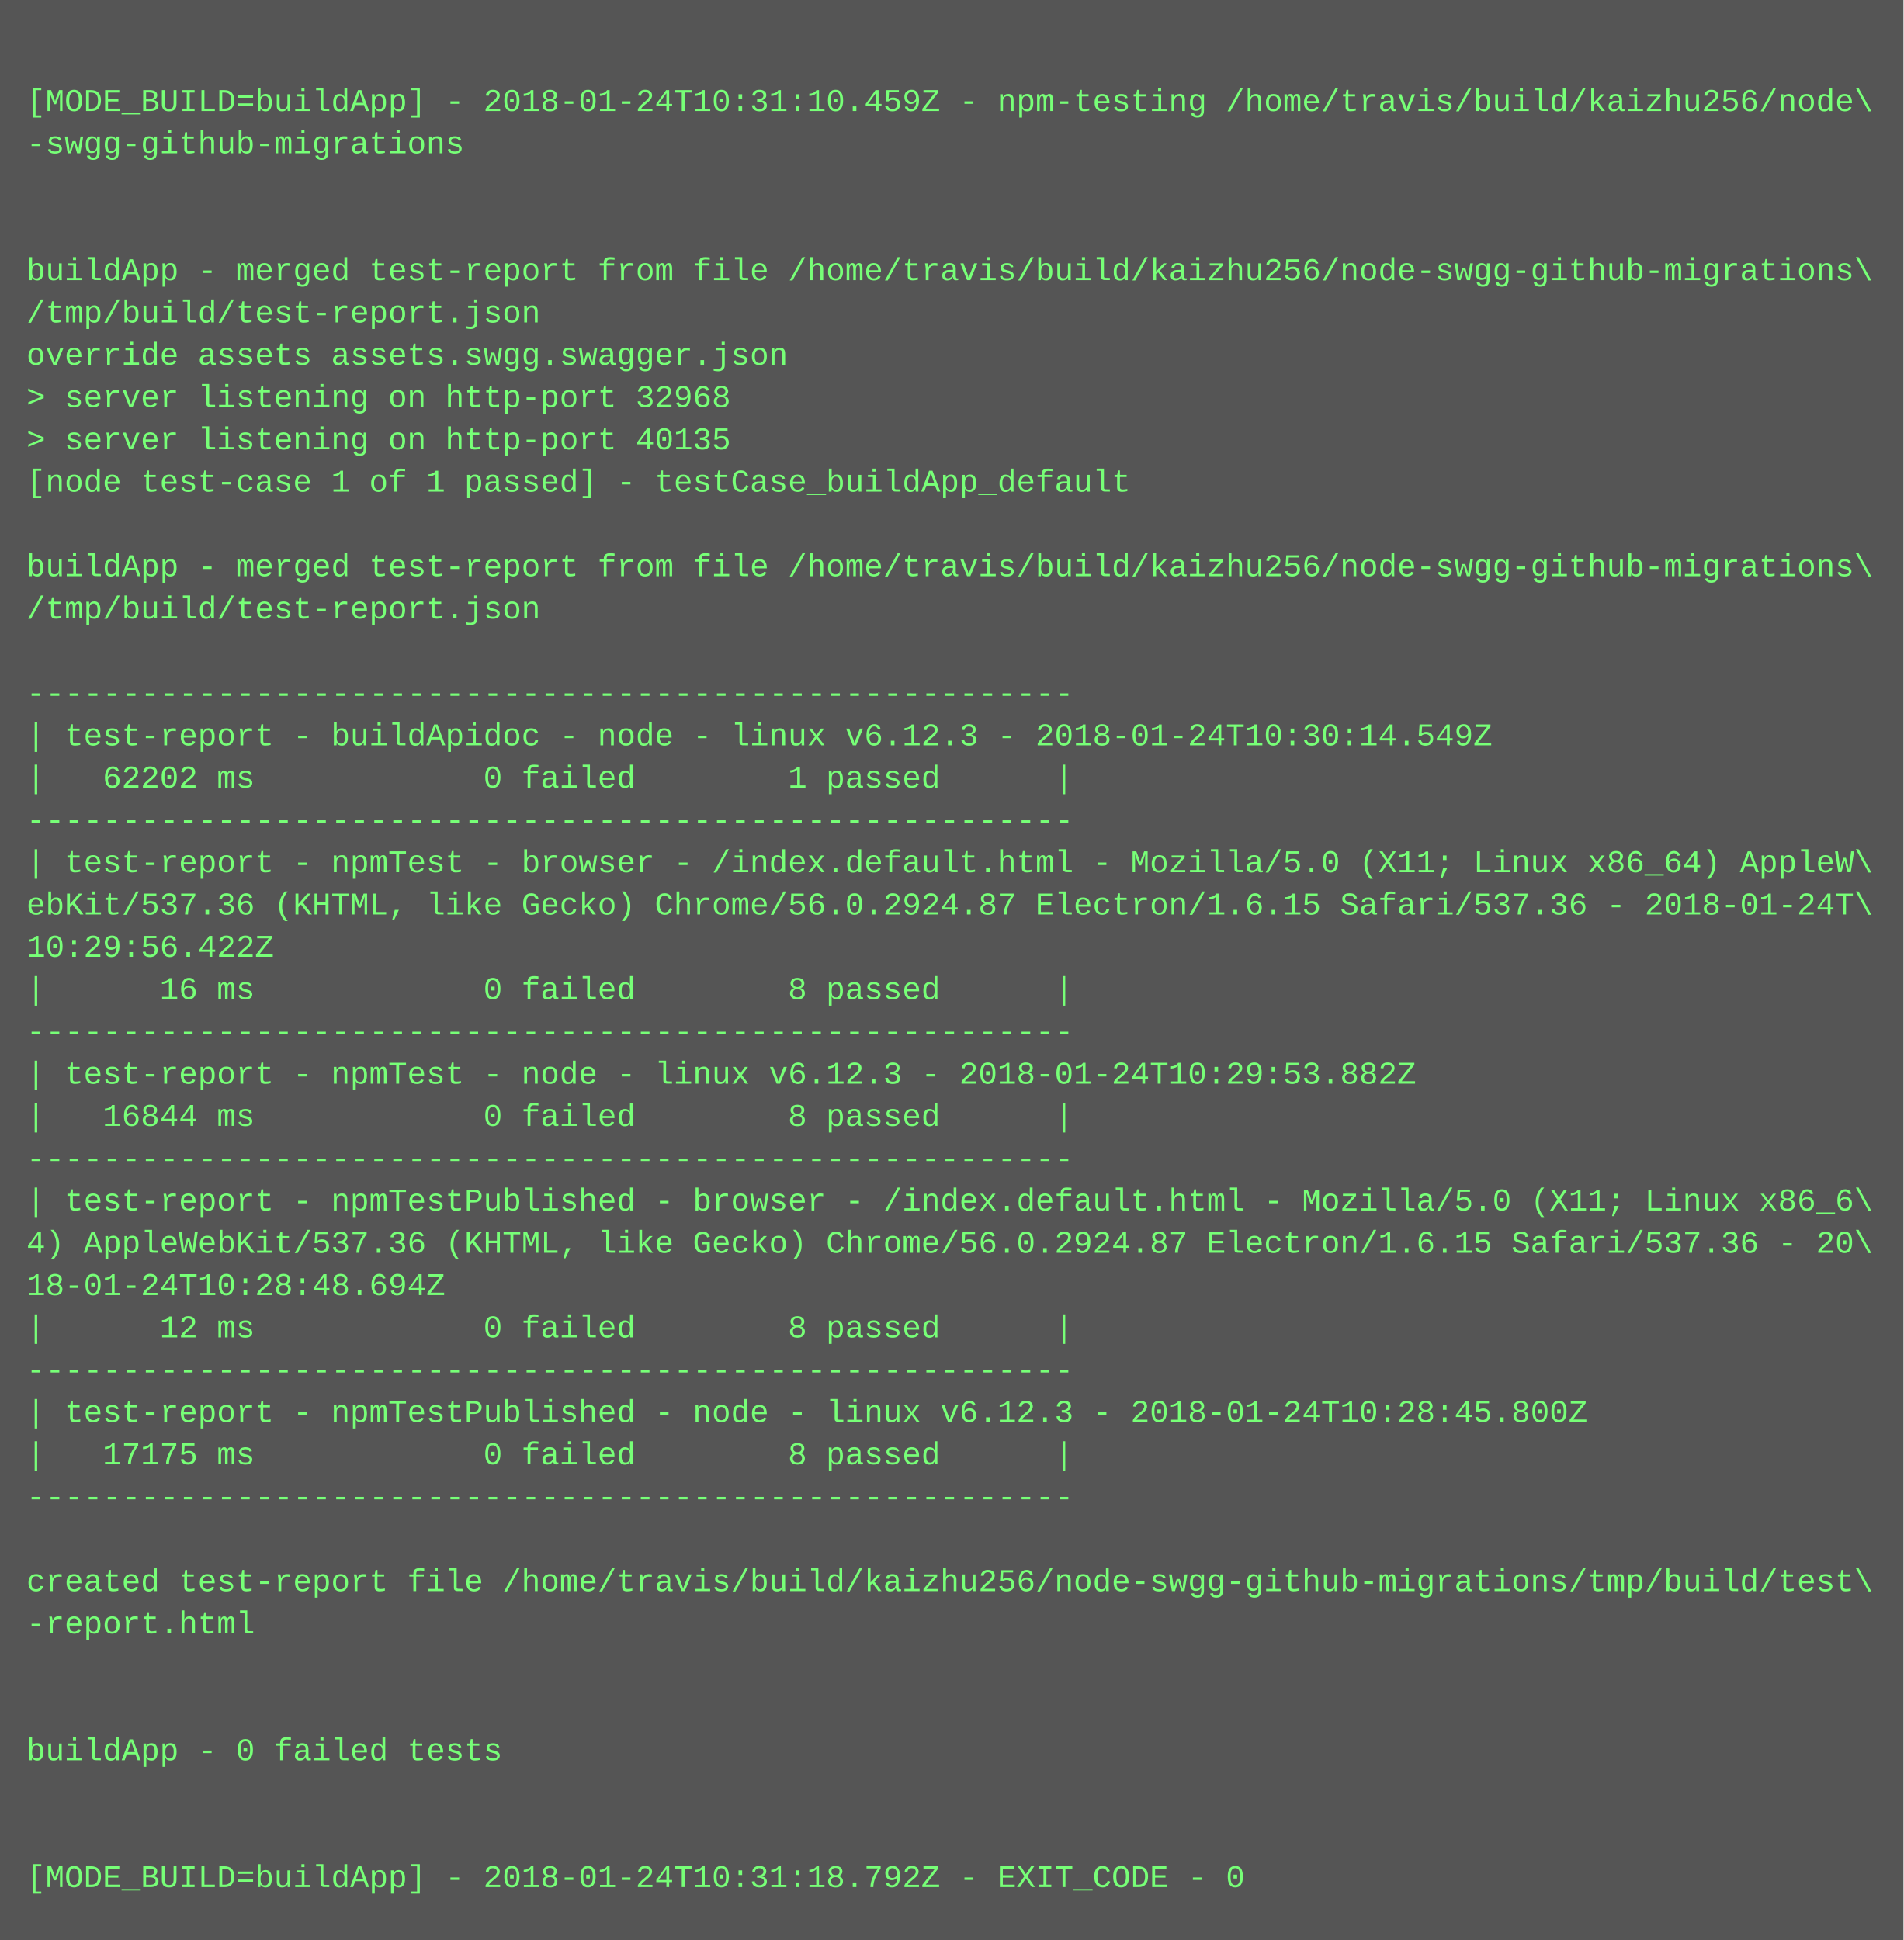
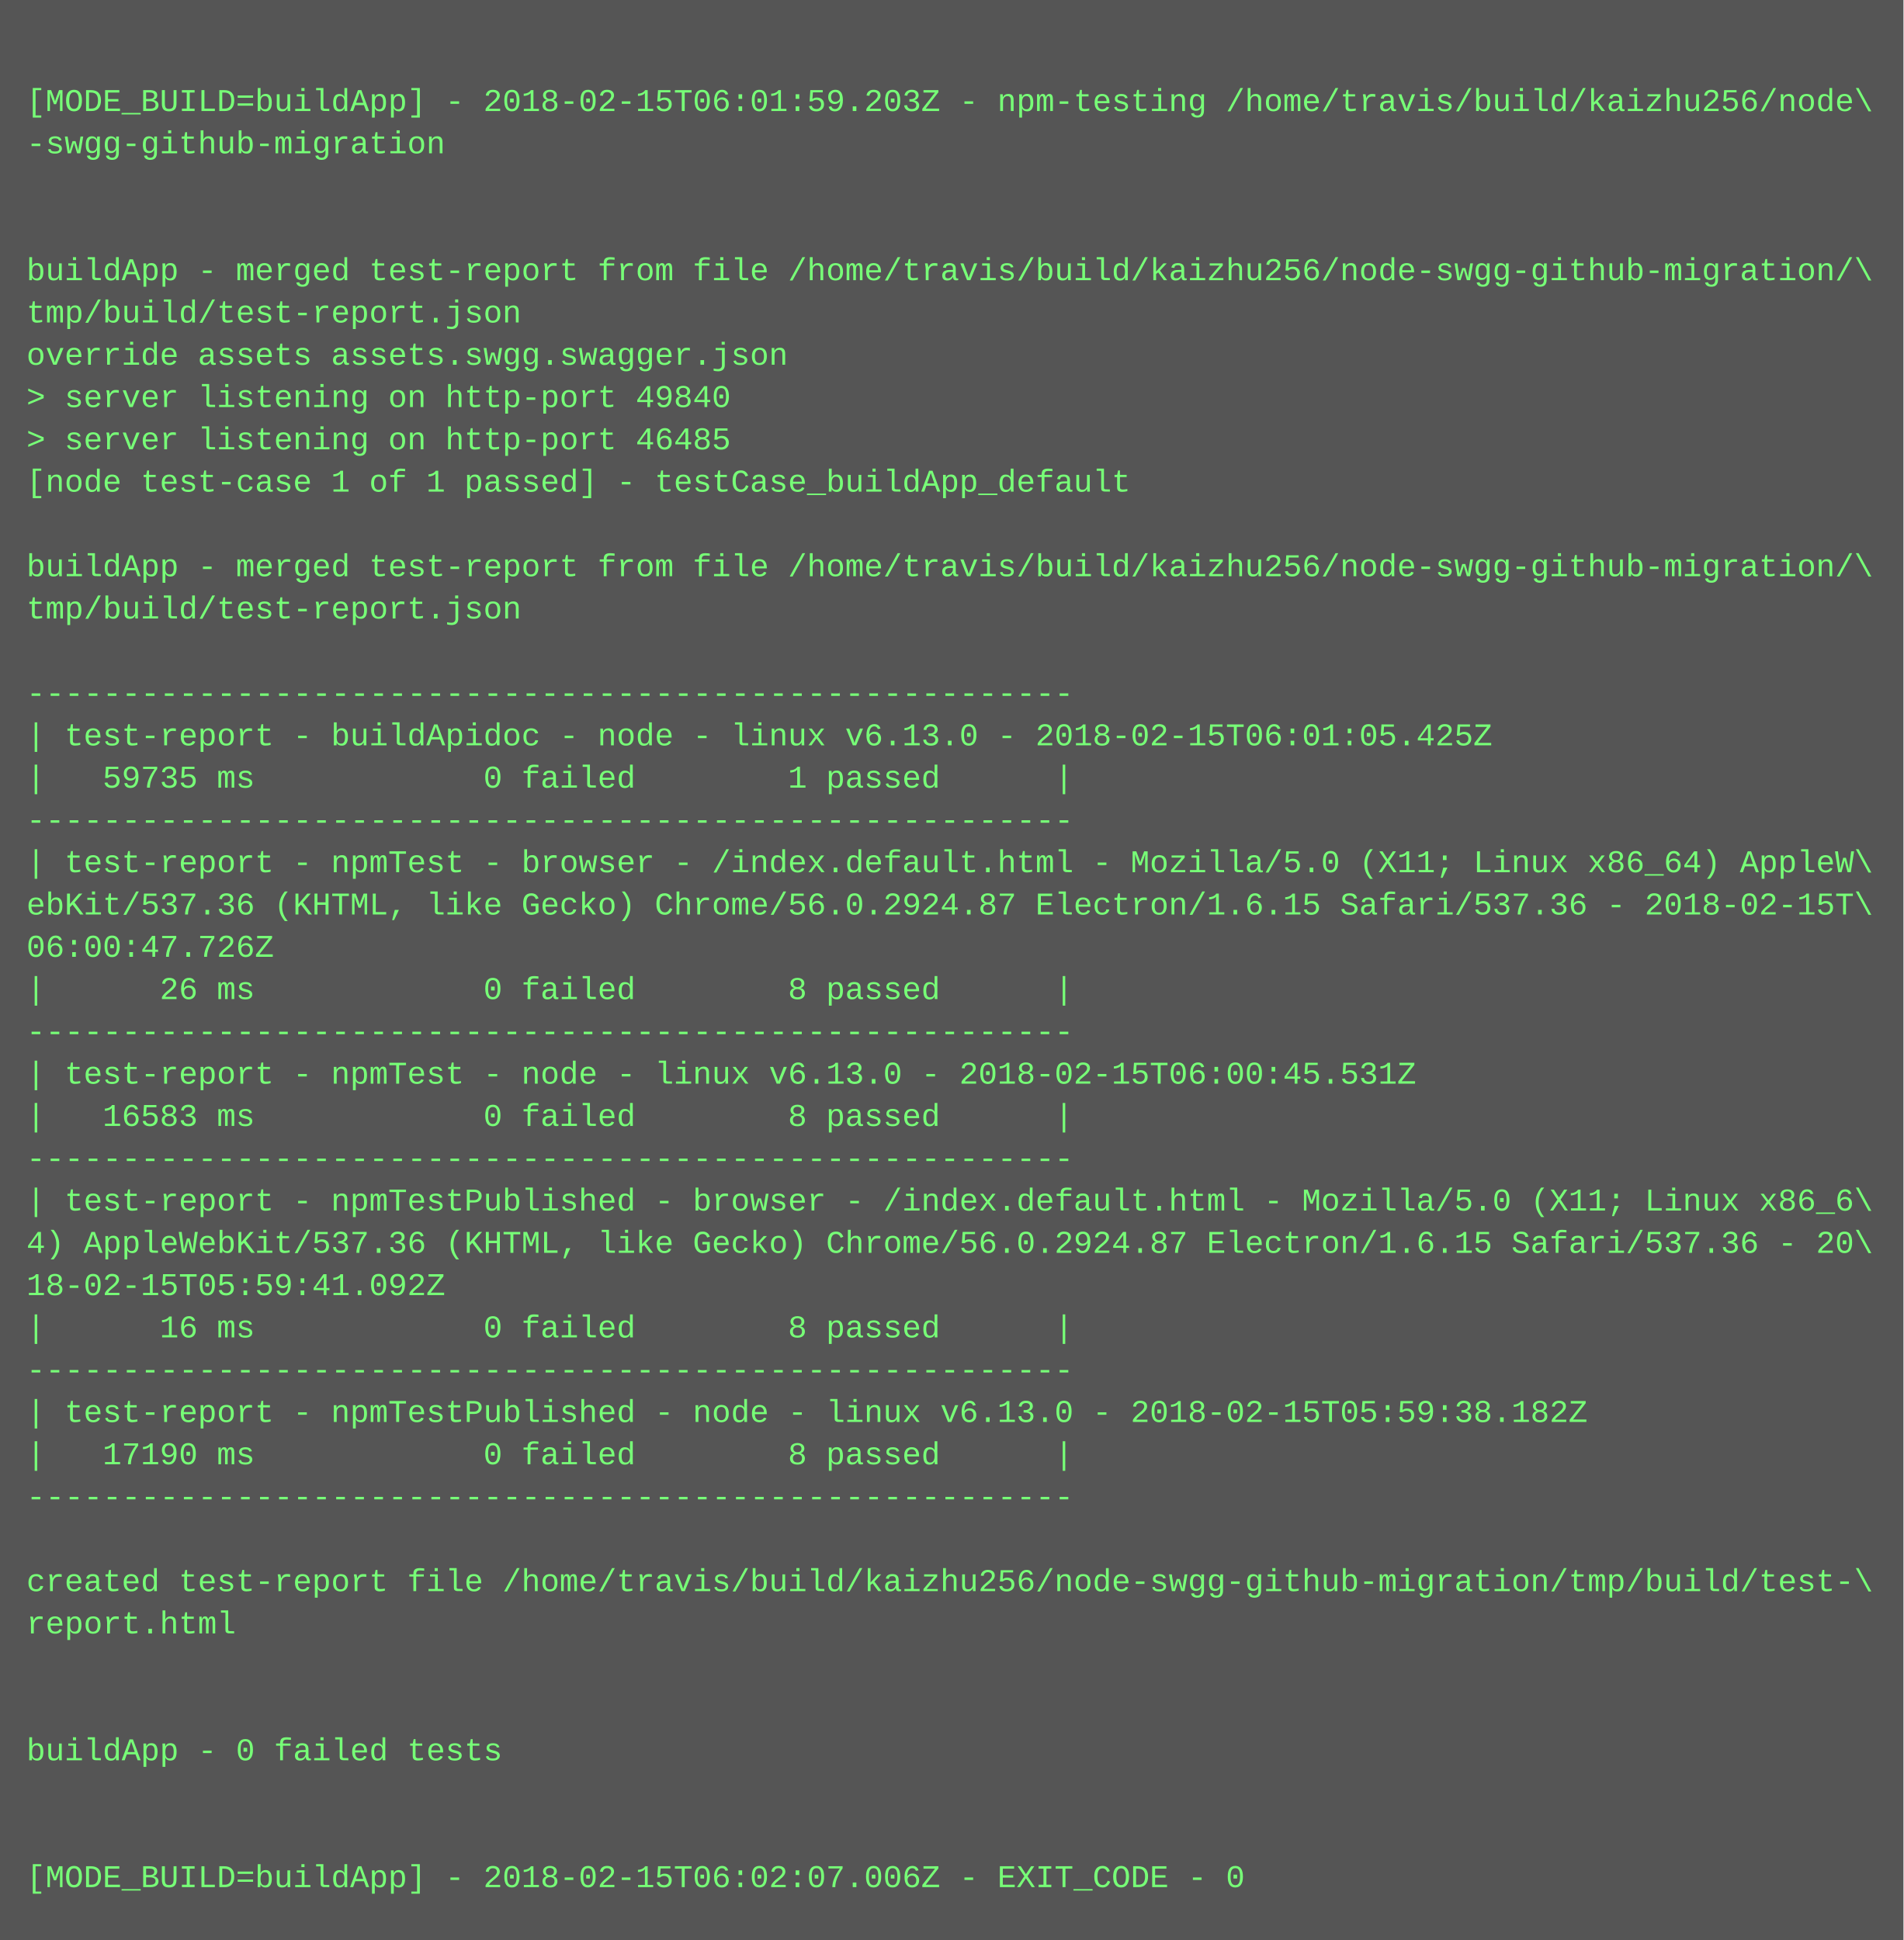
<svg xmlns="http://www.w3.org/2000/svg" height="734" width="720">
  <rect height="734" fill="#555" width="720" />
  <text fill="#7f7" font-family="Courier New" font-size="12" xml:space="preserve">
    <tspan x="10" y="26" />
-     <tspan x="10" y="42">[MODE_BUILD=buildApp] - 2018-01-24T10:31:10.459Z - npm-testing /home/travis/build/kaizhu256/node\</tspan>
-     <tspan x="10" y="58">-swgg-github-migrations</tspan>
+     <tspan x="10" y="42">[MODE_BUILD=buildApp] - 2018-02-15T06:01:59.203Z - npm-testing /home/travis/build/kaizhu256/node\</tspan>
+     <tspan x="10" y="58">-swgg-github-migration</tspan>
    <tspan x="10" y="74" />
    <tspan x="10" y="90" />
-     <tspan x="10" y="106">buildApp - merged test-report from file /home/travis/build/kaizhu256/node-swgg-github-migrations\</tspan>
-     <tspan x="10" y="122">/tmp/build/test-report.json</tspan>
+     <tspan x="10" y="106">buildApp - merged test-report from file /home/travis/build/kaizhu256/node-swgg-github-migration/\</tspan>
+     <tspan x="10" y="122">tmp/build/test-report.json</tspan>
    <tspan x="10" y="138">override assets assets.swgg.swagger.json</tspan>
-     <tspan x="10" y="154">&gt; server listening on http-port 32968</tspan>
-     <tspan x="10" y="170">&gt; server listening on http-port 40135</tspan>
+     <tspan x="10" y="154">&gt; server listening on http-port 49840</tspan>
+     <tspan x="10" y="170">&gt; server listening on http-port 46485</tspan>
    <tspan x="10" y="186">[node test-case 1 of 1 passed] - testCase_buildApp_default</tspan>
    <tspan x="10" y="202" />
-     <tspan x="10" y="218">buildApp - merged test-report from file /home/travis/build/kaizhu256/node-swgg-github-migrations\</tspan>
-     <tspan x="10" y="234">/tmp/build/test-report.json</tspan>
+     <tspan x="10" y="218">buildApp - merged test-report from file /home/travis/build/kaizhu256/node-swgg-github-migration/\</tspan>
+     <tspan x="10" y="234">tmp/build/test-report.json</tspan>
    <tspan x="10" y="250" />
    <tspan x="10" y="266">-------------------------------------------------------</tspan>
-     <tspan x="10" y="282">| test-report - buildApidoc - node - linux v6.12.3 - 2018-01-24T10:30:14.549Z</tspan>
-     <tspan x="10" y="298">|   62202 ms            0 failed        1 passed      |</tspan>
+     <tspan x="10" y="282">| test-report - buildApidoc - node - linux v6.13.0 - 2018-02-15T06:01:05.425Z</tspan>
+     <tspan x="10" y="298">|   59735 ms            0 failed        1 passed      |</tspan>
    <tspan x="10" y="314">-------------------------------------------------------</tspan>
    <tspan x="10" y="330">| test-report - npmTest - browser - /index.default.html - Mozilla/5.0 (X11; Linux x86_64) AppleW\</tspan>
-     <tspan x="10" y="346">ebKit/537.36 (KHTML, like Gecko) Chrome/56.0.2924.87 Electron/1.6.15 Safari/537.36 - 2018-01-24T\</tspan>
-     <tspan x="10" y="362">10:29:56.422Z</tspan>
-     <tspan x="10" y="378">|      16 ms            0 failed        8 passed      |</tspan>
+     <tspan x="10" y="346">ebKit/537.36 (KHTML, like Gecko) Chrome/56.0.2924.87 Electron/1.6.15 Safari/537.36 - 2018-02-15T\</tspan>
+     <tspan x="10" y="362">06:00:47.726Z</tspan>
+     <tspan x="10" y="378">|      26 ms            0 failed        8 passed      |</tspan>
    <tspan x="10" y="394">-------------------------------------------------------</tspan>
-     <tspan x="10" y="410">| test-report - npmTest - node - linux v6.12.3 - 2018-01-24T10:29:53.882Z</tspan>
-     <tspan x="10" y="426">|   16844 ms            0 failed        8 passed      |</tspan>
+     <tspan x="10" y="410">| test-report - npmTest - node - linux v6.13.0 - 2018-02-15T06:00:45.531Z</tspan>
+     <tspan x="10" y="426">|   16583 ms            0 failed        8 passed      |</tspan>
    <tspan x="10" y="442">-------------------------------------------------------</tspan>
    <tspan x="10" y="458">| test-report - npmTestPublished - browser - /index.default.html - Mozilla/5.0 (X11; Linux x86_6\</tspan>
    <tspan x="10" y="474">4) AppleWebKit/537.36 (KHTML, like Gecko) Chrome/56.0.2924.87 Electron/1.6.15 Safari/537.36 - 20\</tspan>
-     <tspan x="10" y="490">18-01-24T10:28:48.694Z</tspan>
-     <tspan x="10" y="506">|      12 ms            0 failed        8 passed      |</tspan>
+     <tspan x="10" y="490">18-02-15T05:59:41.092Z</tspan>
+     <tspan x="10" y="506">|      16 ms            0 failed        8 passed      |</tspan>
    <tspan x="10" y="522">-------------------------------------------------------</tspan>
-     <tspan x="10" y="538">| test-report - npmTestPublished - node - linux v6.12.3 - 2018-01-24T10:28:45.800Z</tspan>
-     <tspan x="10" y="554">|   17175 ms            0 failed        8 passed      |</tspan>
+     <tspan x="10" y="538">| test-report - npmTestPublished - node - linux v6.13.0 - 2018-02-15T05:59:38.182Z</tspan>
+     <tspan x="10" y="554">|   17190 ms            0 failed        8 passed      |</tspan>
    <tspan x="10" y="570">-------------------------------------------------------</tspan>
    <tspan x="10" y="586" />
-     <tspan x="10" y="602">created test-report file /home/travis/build/kaizhu256/node-swgg-github-migrations/tmp/build/test\</tspan>
-     <tspan x="10" y="618">-report.html</tspan>
+     <tspan x="10" y="602">created test-report file /home/travis/build/kaizhu256/node-swgg-github-migration/tmp/build/test-\</tspan>
+     <tspan x="10" y="618">report.html</tspan>
    <tspan x="10" y="634" />
    <tspan x="10" y="650" />
    <tspan x="10" y="666">buildApp - 0 failed tests</tspan>
    <tspan x="10" y="682" />
    <tspan x="10" y="698" />
-     <tspan x="10" y="714">[MODE_BUILD=buildApp] - 2018-01-24T10:31:18.792Z - EXIT_CODE - 0</tspan>
+     <tspan x="10" y="714">[MODE_BUILD=buildApp] - 2018-02-15T06:02:07.006Z - EXIT_CODE - 0</tspan>
  </text>
</svg>
